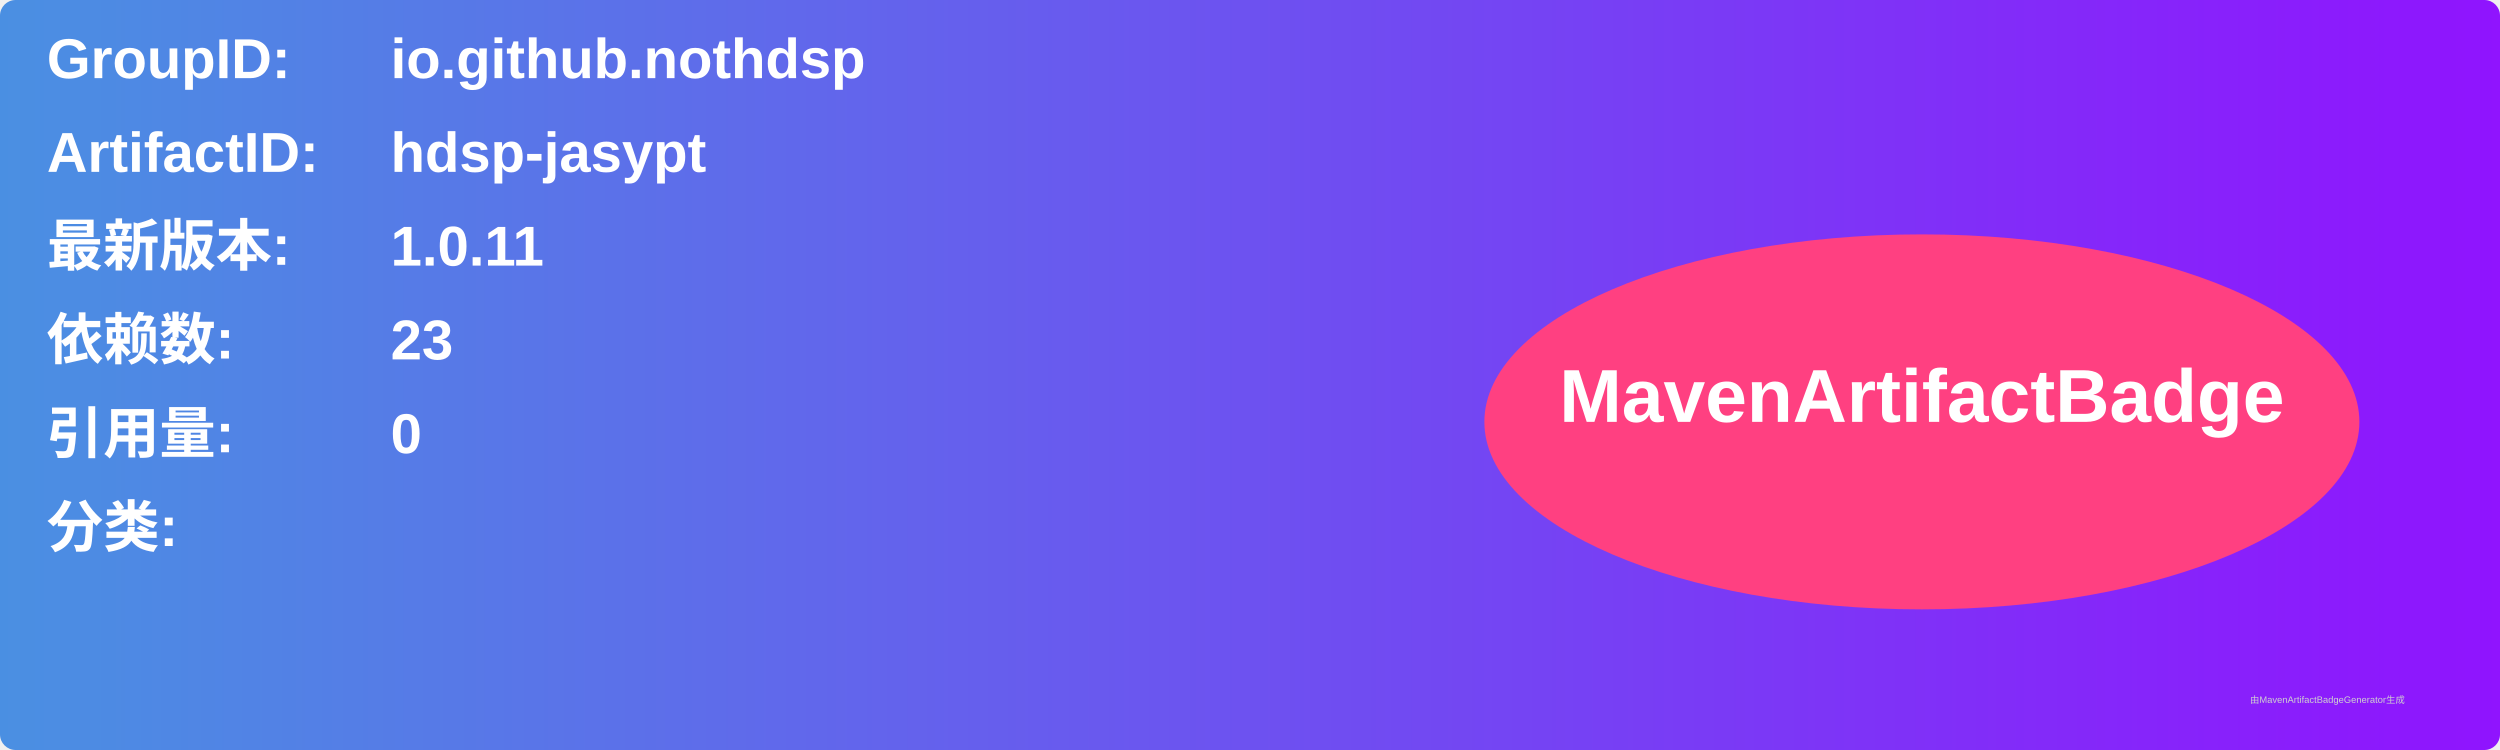
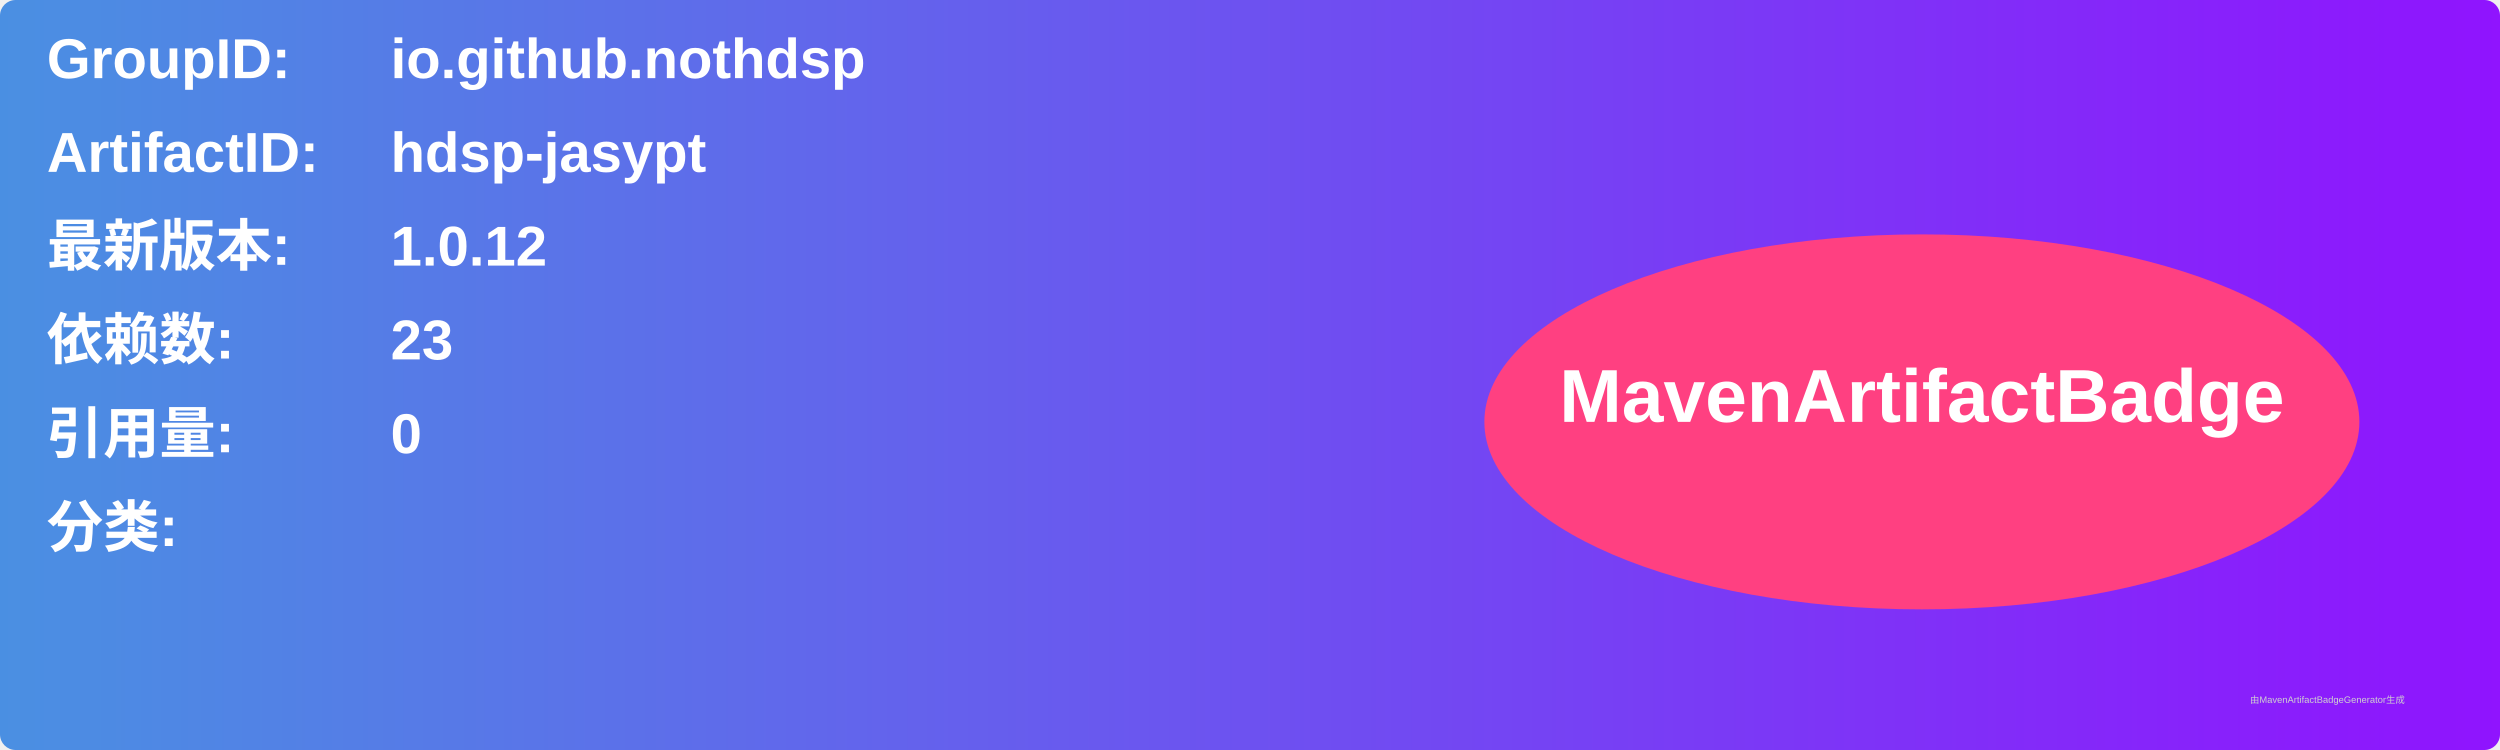
<svg xmlns="http://www.w3.org/2000/svg" width="800" height="240" viewBox="0 0 800 240">
  <linearGradient id="grad" x1="0%" y1="0%" x2="100%" y2="0%">
    <stop offset="0%" stop-color="#4a90e2" />
    <stop offset="100%" stop-color="#9013fe" />
  </linearGradient>
  <rect width="100%" height="100%" rx="5" ry="5" fill="url(#grad)" />
  <g transform="translate(15, 15)">
    <text x="0" y="10" font-family="Arial" font-size="18" fill="white" font-weight="bold" width="260">GroupID:</text>
    <text x="110" y="10" font-family="Arial" font-size="18" fill="white" font-weight="bold" width="460">io.github.nothdsp</text>
    <text x="0" y="40" font-family="Arial" font-size="18" fill="white" font-weight="bold" width="260">ArtifactID:</text>
    <text x="110" y="40" font-family="Arial" font-size="18" fill="white" font-weight="bold" width="460">hdsp-jasypt</text>
    <text x="0" y="70" font-family="Arial" font-size="18" fill="white" font-weight="bold">最新版本:</text>
    <text x="110" y="70" font-family="Arial" font-size="18" fill="white" font-weight="bold">
-       <tspan font-weight="bold">1.0.11</tspan>
+       <tspan font-weight="bold">1.0.12</tspan>
    </text>
    <text x="0" y="100" font-family="Arial" font-size="18" fill="white" font-weight="bold">依赖数: </text>
    <text x="110" y="100" font-family="Arial" font-size="18" fill="white">
      <tspan font-weight="bold">23</tspan>
    </text>
    <text x="0" y="130" font-family="Arial" font-size="18" fill="white" font-weight="bold">引用量: </text>
    <text x="110" y="130" font-family="Arial" font-size="18" fill="white">
      <tspan font-weight="bold">0</tspan>
    </text>
    <text x="0" y="160" font-family="Arial" font-size="18" fill="white" font-weight="bold">分类:</text>
    <text x="10" y="190" font-family="Arial" font-size="10" fill="white">
      <tspan font-weight="bold" />
    </text>
    <ellipse cx="600" cy="120" rx="140" ry="60" fill="#ff4081" />
    <text x="600" y="120" text-anchor="middle" font-family="Arial" font-size="24" fill="white" font-weight="bold">MavenArtifactBadge</text>
  </g>
  <text x="720" y="225" font-family="Arial" font-size="3" fill="#d0d0d0">由MavenArtifactBadgeGenerator生成</text>
</svg>
